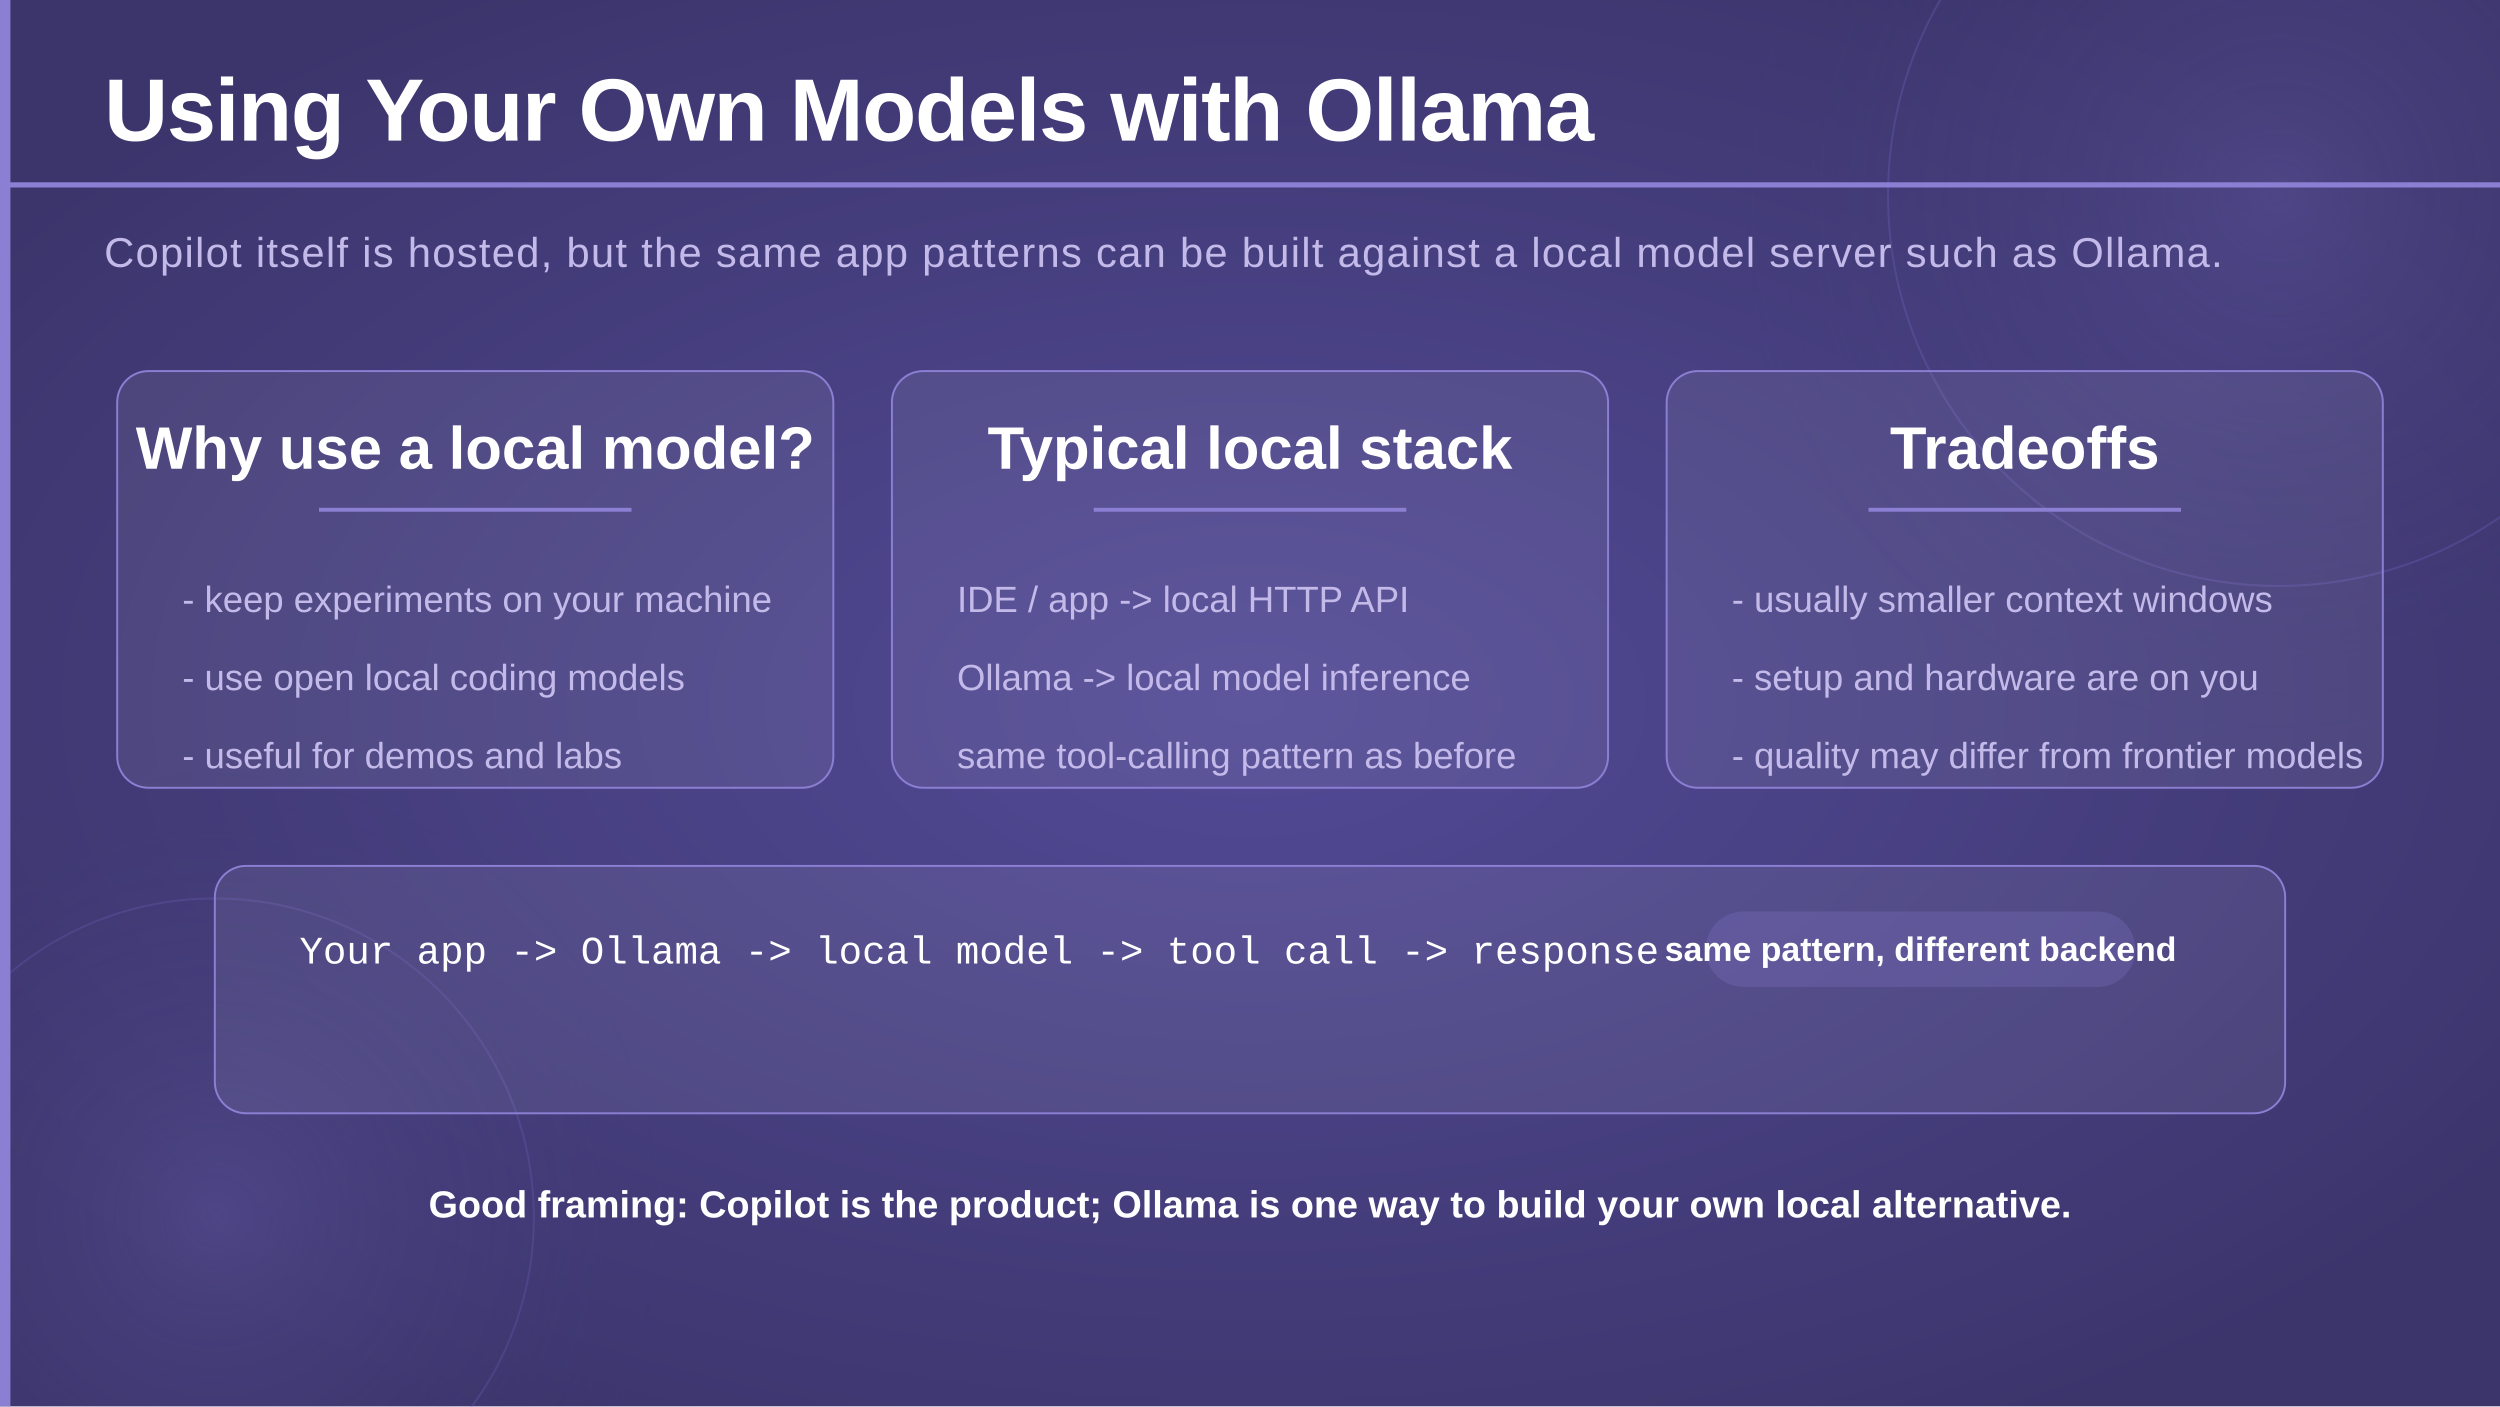
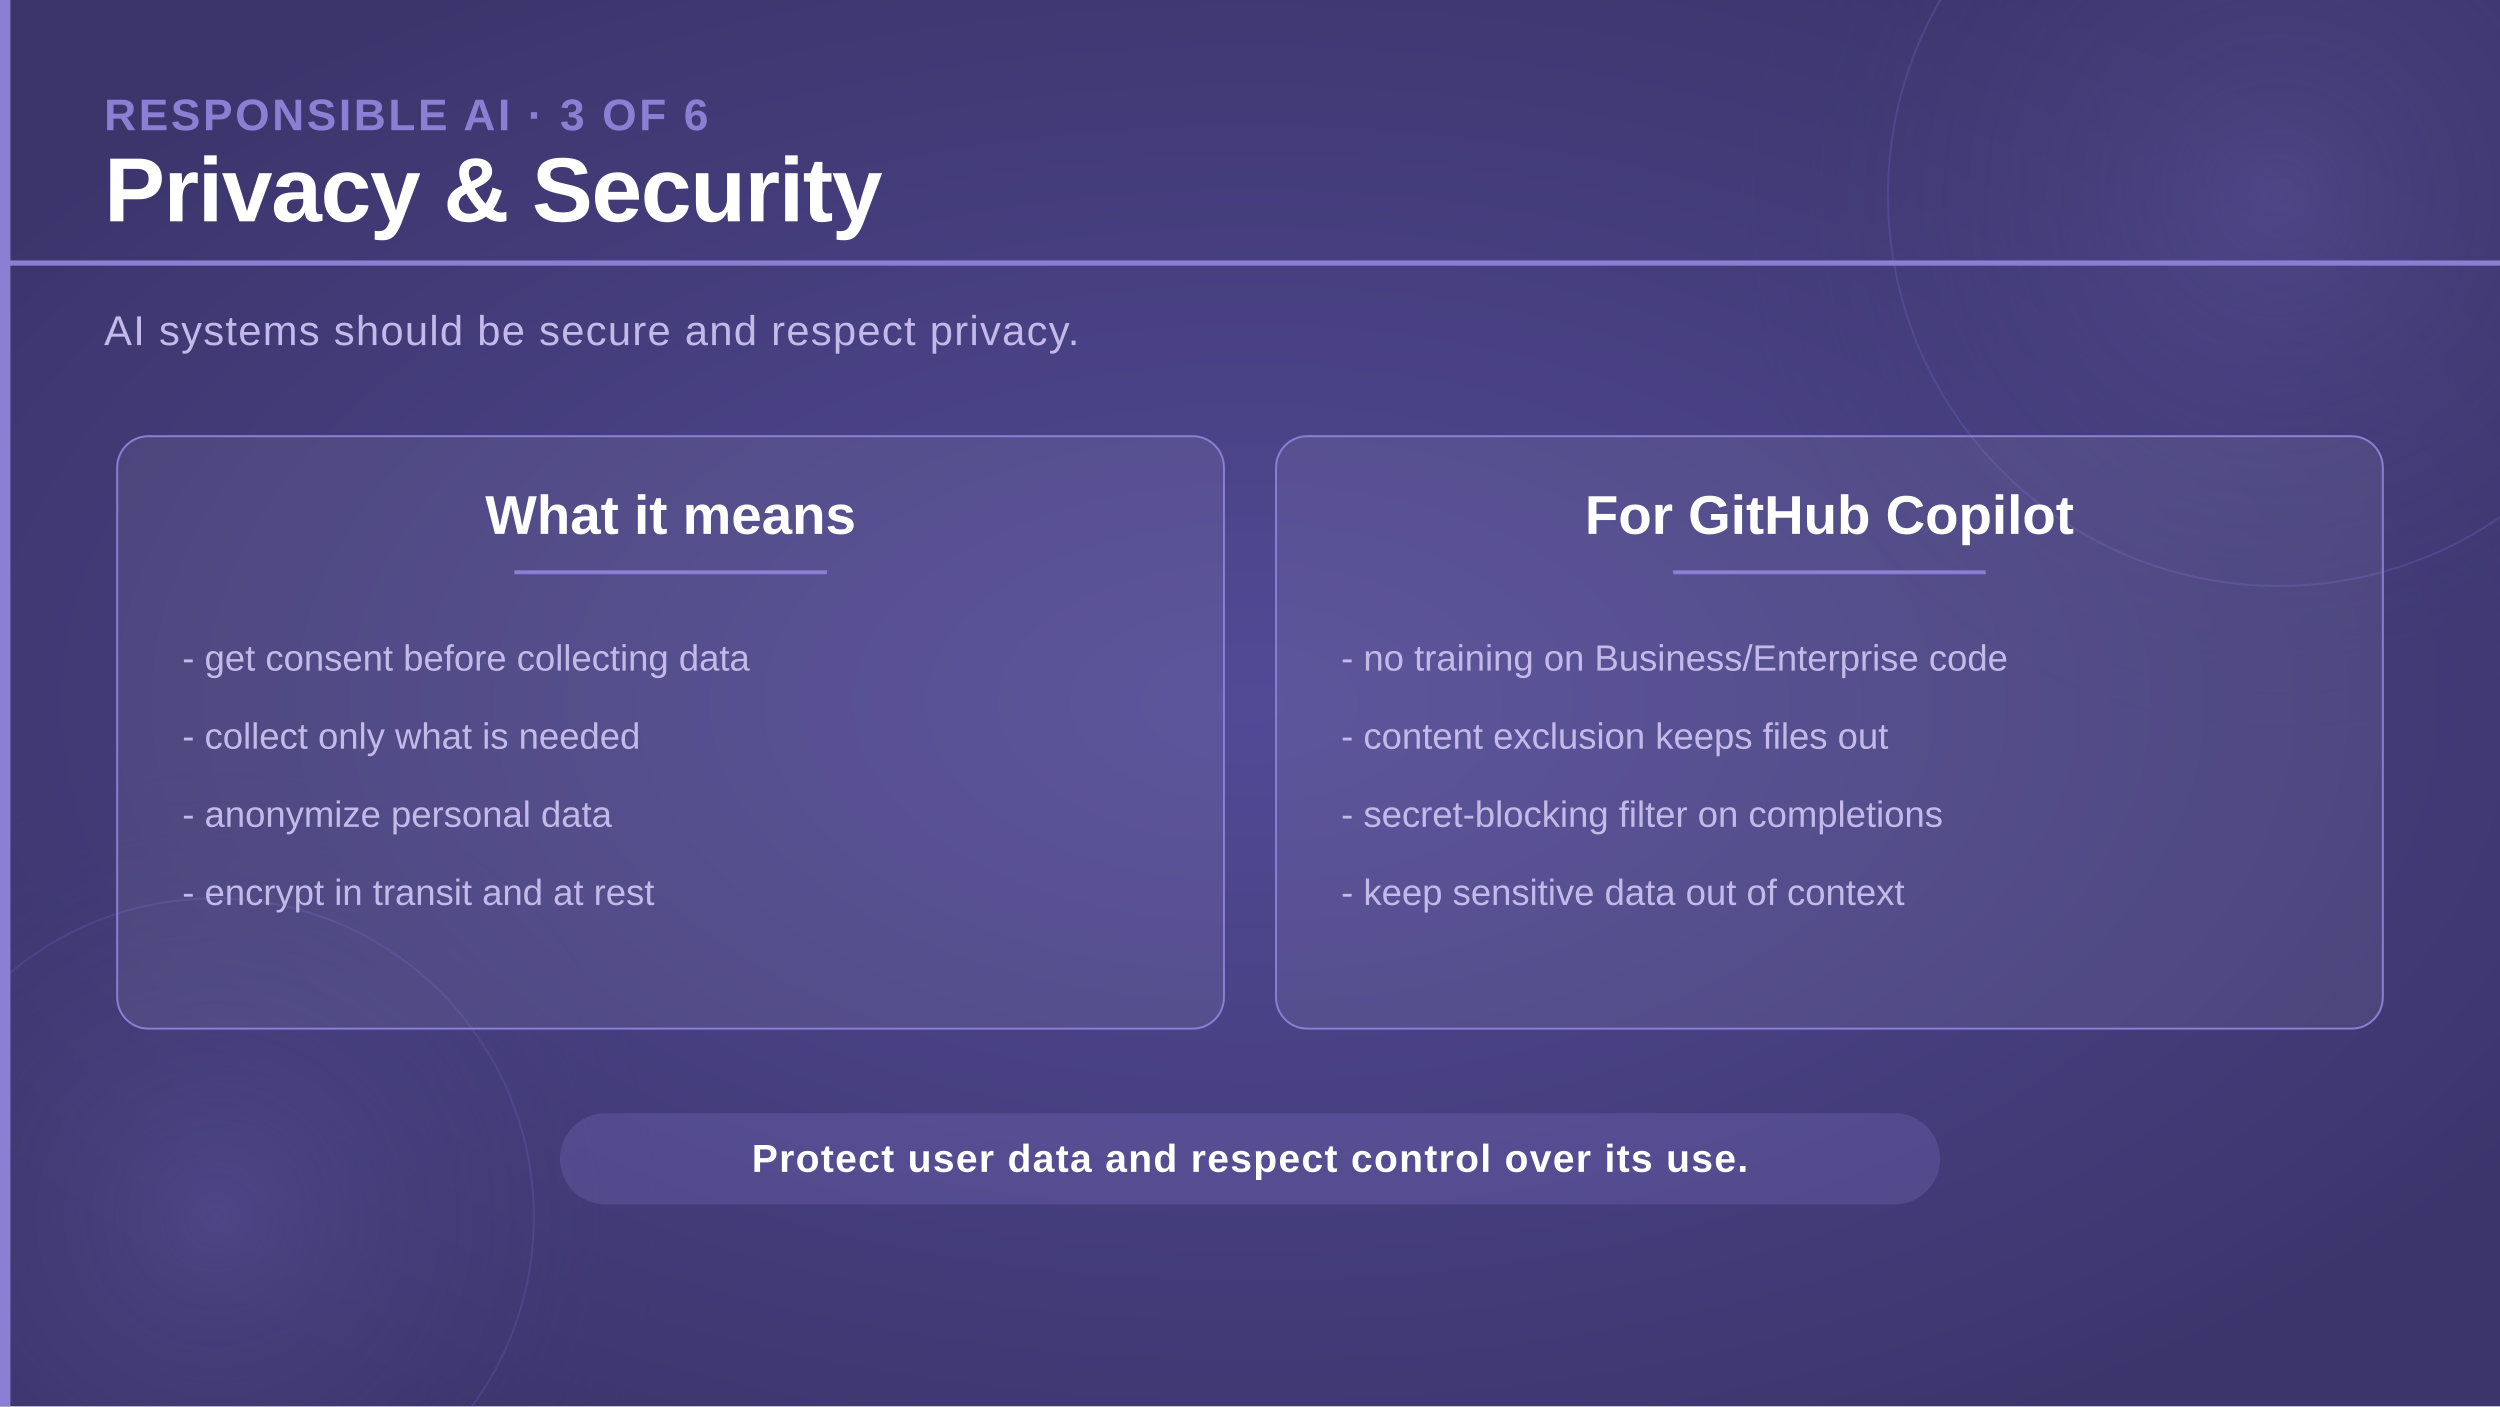
<svg xmlns="http://www.w3.org/2000/svg" viewBox="0 0 1920 1080" width="1920" height="1080">
  <defs>
    <radialGradient id="bgGlow" cx="50%" cy="50%" r="60%">
      <stop offset="0%" stop-color="#524a96" stop-opacity="1" />
      <stop offset="100%" stop-color="#3c356c" stop-opacity="1" />
    </radialGradient>
    <radialGradient id="circleGlow" cx="50%" cy="50%" r="50%">
      <stop offset="0%" stop-color="#7c70c8" stop-opacity="0.25" />
      <stop offset="100%" stop-color="#3c356c" stop-opacity="0" />
    </radialGradient>
  </defs>
  <rect width="1920" height="1080" fill="url(#bgGlow)" />
  <circle cx="1750" cy="150" r="420" fill="url(#circleGlow)" />
  <circle cx="1750" cy="150" r="300" fill="none" stroke="#6a5fb8" stroke-width="1.5" opacity="0.35" />
  <circle cx="165" cy="935" r="350" fill="url(#circleGlow)" />
  <circle cx="165" cy="935" r="245" fill="none" stroke="#6a5fb8" stroke-width="1.5" opacity="0.3" />
  <rect x="0" y="0" width="8" height="1080" fill="#8b7fd4" />
-   <text x="80" y="108" font-family="'Segoe UI', 'Helvetica Neue', Arial, sans-serif" font-size="68" font-weight="700" fill="#ffffff" letter-spacing="-1">Using Your Own Models with Ollama</text>
-   <rect x="0" y="140" width="1920" height="4" fill="#8b7fd4" />
-   <text x="80" y="205" font-family="'Segoe UI', 'Helvetica Neue', Arial, sans-serif" font-size="32" font-weight="300" fill="#c4baea" letter-spacing="1">
-     Copilot itself is hosted, but the same app patterns can be built against a local model server such as Ollama.
+   <text x="80" y="100" font-family="'Segoe UI', 'Helvetica Neue', Arial, sans-serif" font-size="34" font-weight="700" fill="#8b7fd4" letter-spacing="2">RESPONSIBLE AI · 3 OF 6</text>
+   <text x="80" y="170" font-family="'Segoe UI', 'Helvetica Neue', Arial, sans-serif" font-size="70" font-weight="700" fill="#ffffff" letter-spacing="-1">Privacy &amp; Security</text>
+   <rect x="0" y="200" width="1920" height="4" fill="#8b7fd4" />
+   <text x="80" y="265" font-family="'Segoe UI', 'Helvetica Neue', Arial, sans-serif" font-size="32" font-weight="300" fill="#c4baea" letter-spacing="1">
+     AI systems should be secure and respect privacy.
  </text>
-   <rect x="90" y="285" width="550" height="320" rx="24" fill="#ffffff" fill-opacity="0.07" stroke="#8b7fd4" stroke-width="1.5" />
-   <text x="365" y="360" text-anchor="middle" font-family="'Segoe UI', 'Helvetica Neue', Arial, sans-serif" font-size="46" font-weight="700" fill="#ffffff">Why use a local model?</text>
-   <rect x="245" y="390" width="240" height="3" fill="#8b7fd4" />
-   <text x="140" y="470" font-family="'Segoe UI', 'Helvetica Neue', Arial, sans-serif" font-size="28" font-weight="300" fill="#c4baea">- keep experiments on your machine</text>
-   <text x="140" y="530" font-family="'Segoe UI', 'Helvetica Neue', Arial, sans-serif" font-size="28" font-weight="300" fill="#c4baea">- use open local coding models</text>
-   <text x="140" y="590" font-family="'Segoe UI', 'Helvetica Neue', Arial, sans-serif" font-size="28" font-weight="300" fill="#c4baea">- useful for demos and labs</text>
-   <rect x="685" y="285" width="550" height="320" rx="24" fill="#ffffff" fill-opacity="0.07" stroke="#8b7fd4" stroke-width="1.5" />
-   <text x="960" y="360" text-anchor="middle" font-family="'Segoe UI', 'Helvetica Neue', Arial, sans-serif" font-size="46" font-weight="700" fill="#ffffff">Typical local stack</text>
-   <rect x="840" y="390" width="240" height="3" fill="#8b7fd4" />
-   <text x="735" y="470" font-family="'Segoe UI', 'Helvetica Neue', Arial, sans-serif" font-size="28" font-weight="300" fill="#c4baea">IDE / app -&gt; local HTTP API</text>
-   <text x="735" y="530" font-family="'Segoe UI', 'Helvetica Neue', Arial, sans-serif" font-size="28" font-weight="300" fill="#c4baea">Ollama -&gt; local model inference</text>
-   <text x="735" y="590" font-family="'Segoe UI', 'Helvetica Neue', Arial, sans-serif" font-size="28" font-weight="300" fill="#c4baea">same tool-calling pattern as before</text>
-   <rect x="1280" y="285" width="550" height="320" rx="24" fill="#ffffff" fill-opacity="0.07" stroke="#8b7fd4" stroke-width="1.5" />
-   <text x="1555" y="360" text-anchor="middle" font-family="'Segoe UI', 'Helvetica Neue', Arial, sans-serif" font-size="46" font-weight="700" fill="#ffffff">Tradeoffs</text>
-   <rect x="1435" y="390" width="240" height="3" fill="#8b7fd4" />
-   <text x="1330" y="470" font-family="'Segoe UI', 'Helvetica Neue', Arial, sans-serif" font-size="28" font-weight="300" fill="#c4baea">- usually smaller context windows</text>
-   <text x="1330" y="530" font-family="'Segoe UI', 'Helvetica Neue', Arial, sans-serif" font-size="28" font-weight="300" fill="#c4baea">- setup and hardware are on you</text>
-   <text x="1330" y="590" font-family="'Segoe UI', 'Helvetica Neue', Arial, sans-serif" font-size="28" font-weight="300" fill="#c4baea">- quality may differ from frontier models</text>
-   <rect x="165" y="665" width="1590" height="190" rx="24" fill="#ffffff" fill-opacity="0.07" stroke="#8b7fd4" stroke-width="1.5" />
-   <text x="230" y="740" font-family="'Consolas', 'Courier New', monospace" font-size="30" font-weight="400" fill="#ffffff">Your app  -&gt;  Ollama  -&gt;  local model  -&gt;  tool call  -&gt;  response</text>
-   <rect x="1310" y="700" width="330" height="58" rx="29" fill="#8b7fd4" opacity="0.22" />
-   <text x="1475" y="738" text-anchor="middle" font-family="'Segoe UI', 'Helvetica Neue', Arial, sans-serif" font-size="26" font-weight="700" fill="#ffffff">same pattern, different backend</text>
-   <text x="960" y="935" text-anchor="middle" font-family="'Segoe UI', 'Helvetica Neue', Arial, sans-serif" font-size="29" font-weight="700" fill="#ffffff">Good framing: Copilot is the product; Ollama is one way to build your own local alternative.</text>
+   <rect x="90" y="335" width="850" height="455" rx="24" fill="#ffffff" fill-opacity="0.07" stroke="#8b7fd4" stroke-width="1.5" />
+   <text x="515" y="410" text-anchor="middle" font-family="'Segoe UI', 'Helvetica Neue', Arial, sans-serif" font-size="42" font-weight="700" fill="#ffffff">What it means</text>
+   <rect x="395" y="438" width="240" height="3" fill="#8b7fd4" />
+   <text x="140" y="515" font-family="'Segoe UI', 'Helvetica Neue', Arial, sans-serif" font-size="28" font-weight="300" fill="#c4baea">- get consent before collecting data</text>
+   <text x="140" y="575" font-family="'Segoe UI', 'Helvetica Neue', Arial, sans-serif" font-size="28" font-weight="300" fill="#c4baea">- collect only what is needed</text>
+   <text x="140" y="635" font-family="'Segoe UI', 'Helvetica Neue', Arial, sans-serif" font-size="28" font-weight="300" fill="#c4baea">- anonymize personal data</text>
+   <text x="140" y="695" font-family="'Segoe UI', 'Helvetica Neue', Arial, sans-serif" font-size="28" font-weight="300" fill="#c4baea">- encrypt in transit and at rest</text>
+   <rect x="980" y="335" width="850" height="455" rx="24" fill="#ffffff" fill-opacity="0.07" stroke="#8b7fd4" stroke-width="1.5" />
+   <text x="1405" y="410" text-anchor="middle" font-family="'Segoe UI', 'Helvetica Neue', Arial, sans-serif" font-size="42" font-weight="700" fill="#ffffff">For GitHub Copilot</text>
+   <rect x="1285" y="438" width="240" height="3" fill="#8b7fd4" />
+   <text x="1030" y="515" font-family="'Segoe UI', 'Helvetica Neue', Arial, sans-serif" font-size="28" font-weight="300" fill="#c4baea">- no training on Business/Enterprise code</text>
+   <text x="1030" y="575" font-family="'Segoe UI', 'Helvetica Neue', Arial, sans-serif" font-size="28" font-weight="300" fill="#c4baea">- content exclusion keeps files out</text>
+   <text x="1030" y="635" font-family="'Segoe UI', 'Helvetica Neue', Arial, sans-serif" font-size="28" font-weight="300" fill="#c4baea">- secret-blocking filter on completions</text>
+   <text x="1030" y="695" font-family="'Segoe UI', 'Helvetica Neue', Arial, sans-serif" font-size="28" font-weight="300" fill="#c4baea">- keep sensitive data out of context</text>
+   <rect x="430" y="855" width="1060" height="70" rx="35" fill="#8b7fd4" opacity="0.22" />
+   <text x="960" y="900" text-anchor="middle" font-family="'Segoe UI', 'Helvetica Neue', Arial, sans-serif" font-size="30" font-weight="600" fill="#ffffff" letter-spacing="1">Protect user data and respect control over its use.</text>
</svg>
